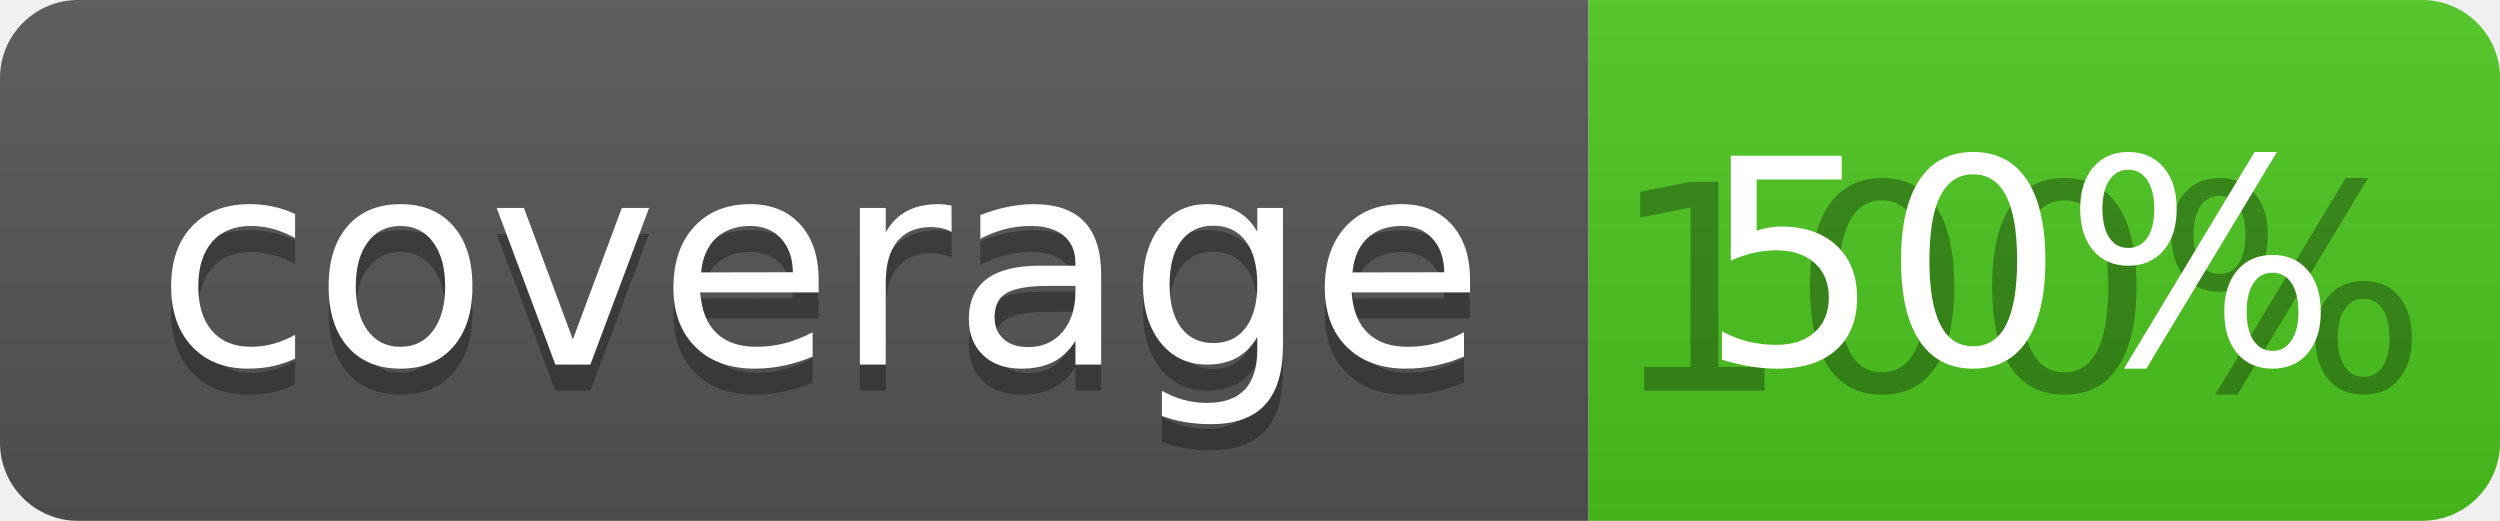
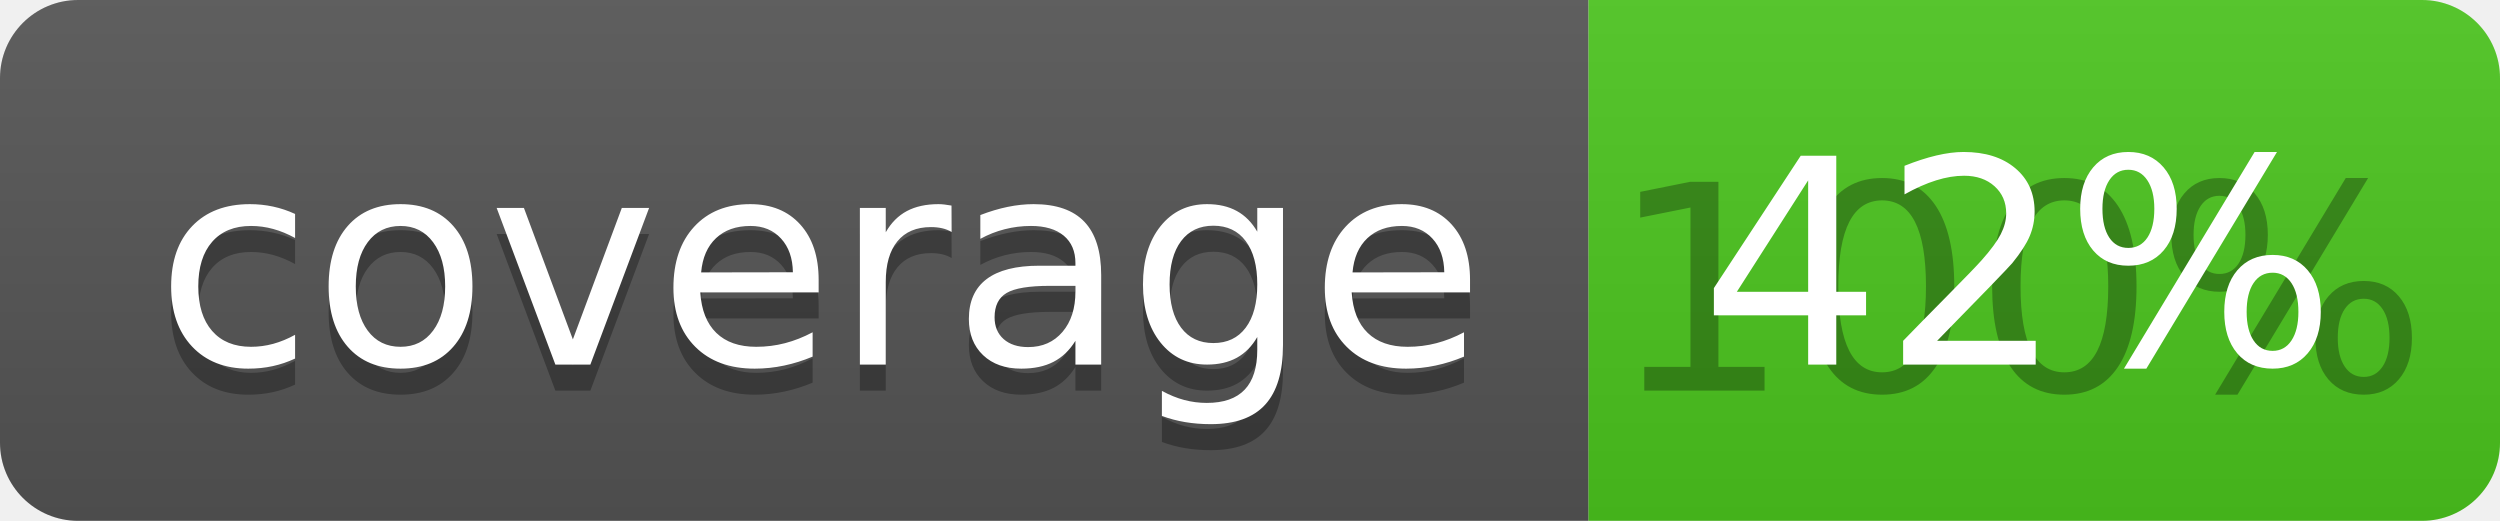
<svg xmlns="http://www.w3.org/2000/svg" width="96" height="20">
  <linearGradient id="b" x2="0" y2="100%">
    <stop offset="0" stop-color="#bbb" stop-opacity=".1" />
    <stop offset="1" stop-opacity=".1" />
  </linearGradient>
  <clipPath id="a">
    <rect width="96" height="20" rx="3" fill="#fff" />
  </clipPath>
  <g clip-path="url(#a)">
    <path fill="#555" d="M0 0h61v20H0z" />
    <path fill="#4CC61E" d="M61 0h35v20H61z" />
    <path fill="url(#b)" d="M0 0h96v20H0z" />
  </g>
  <g fill="#fff" text-anchor="middle" font-family="DejaVu Sans,Verdana,Geneva,sans-serif" font-size="110">
    <text x="315" y="150" fill="#010101" fill-opacity=".3" transform="scale(.1)" textLength="510">coverage</text>
    <text x="315" y="140" transform="scale(.1)" textLength="510">coverage</text>
    <text x="775" y="150" fill="#010101" fill-opacity=".3" transform="scale(.1)" textLength="250">100%</text>
-     <text x="775" y="140" transform="scale(.1)" textLength="250">50%</text>
+     <text x="775" y="140" transform="scale(.1)" textLength="250">42%</text>
  </g>
</svg>
